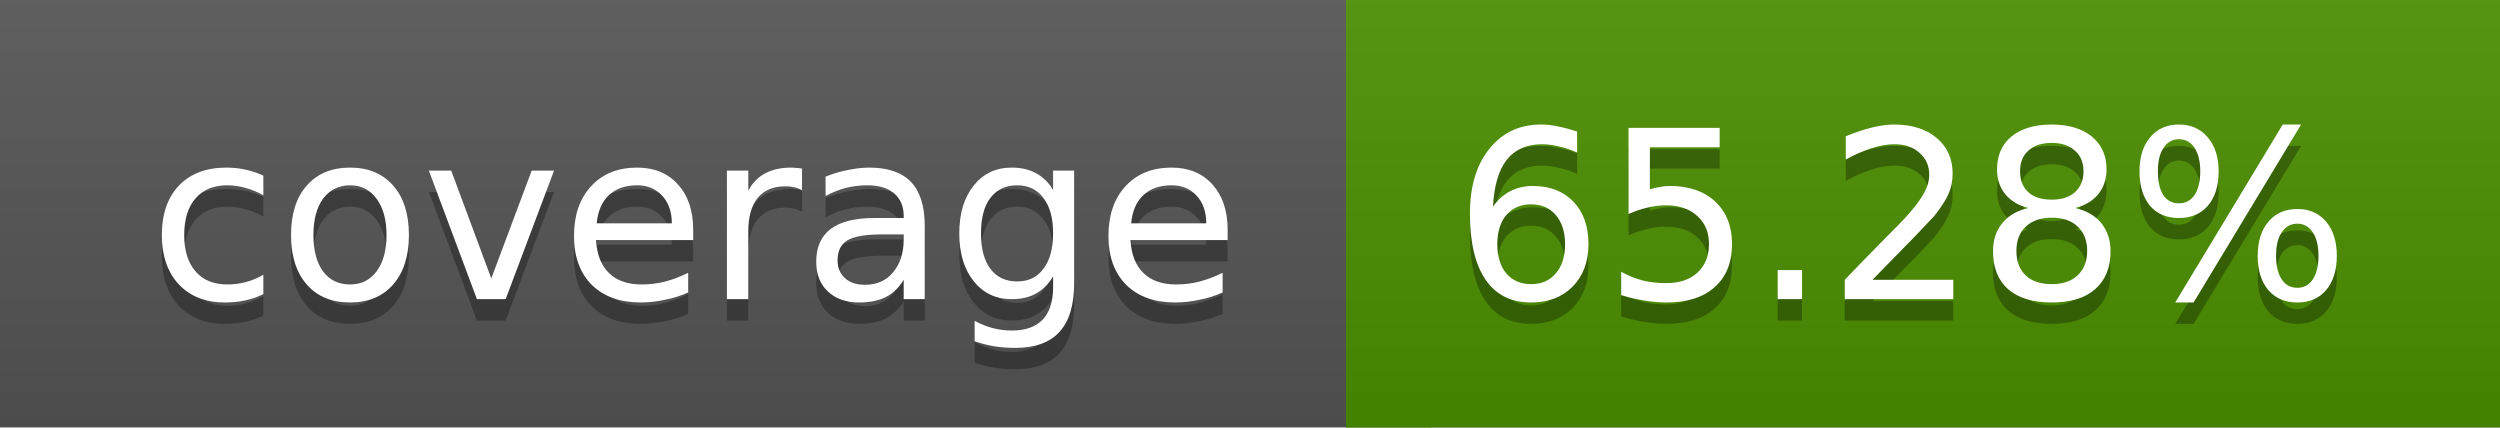
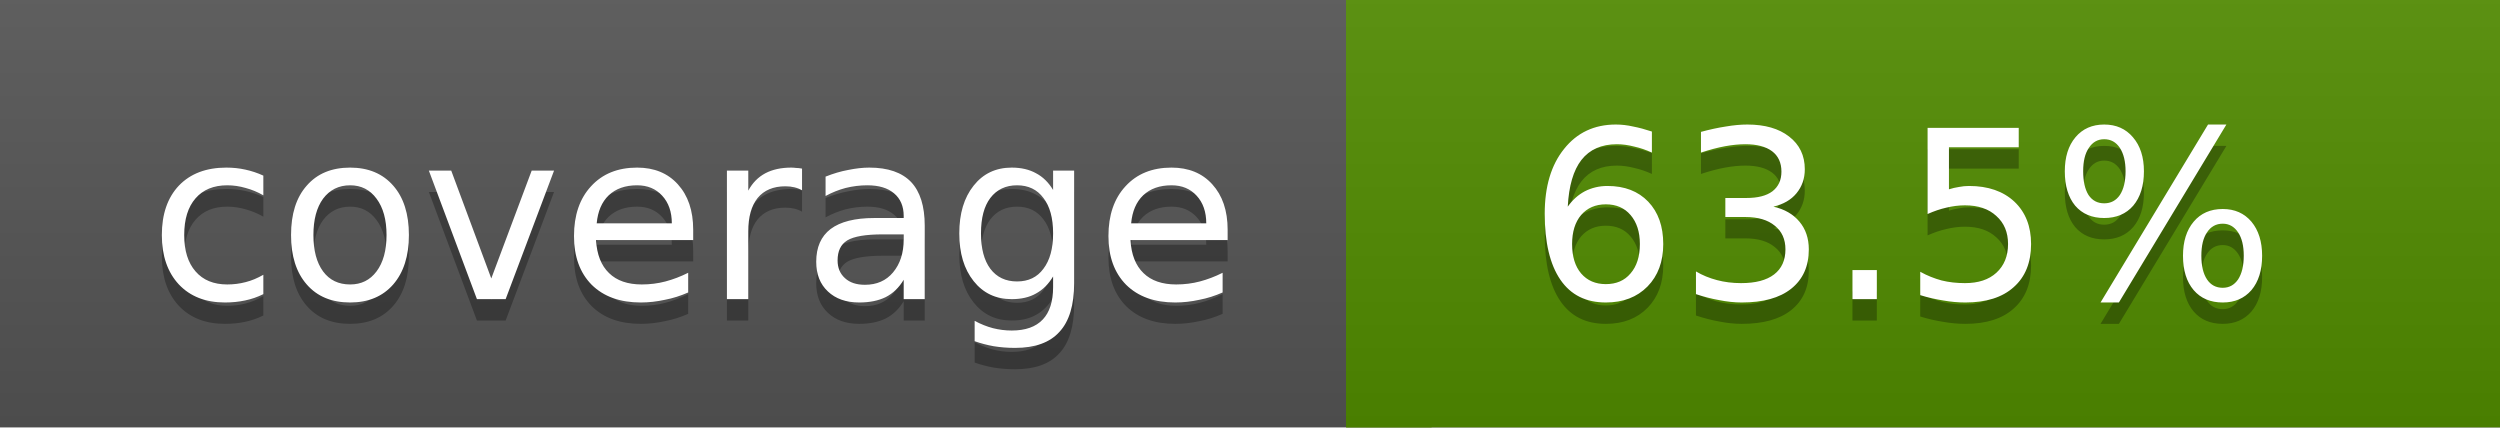
<svg xmlns="http://www.w3.org/2000/svg" width="117" height="20">
  <linearGradient id="a" x2="0" y2="100%">
    <stop offset="0" stop-color="#bbb" stop-opacity=".1" />
    <stop offset="1" stop-opacity=".1" />
  </linearGradient>
  <rect rx="0" width="117" height="20" fill="#555" />
-   <rect rx="0" x="63" width="54" height="20" fill="#4d9000" />
-   <path fill="#4d9000" d="M63 0h4v20h-4z" />
+   <rect rx="0" x="63" width="54" height="20" fill="#518c00" />
+   <path fill="#518c00" d="M63 0h4v20h-4z" />
  <rect rx="0" width="117" height="20" fill="url(#a)" />
  <g fill="#fff" text-anchor="middle" font-family="DejaVu Sans,Verdana,Geneva,sans-serif" font-size="11">
    <text x="32.5" y="15" fill="#010101" fill-opacity=".3">coverage</text>
    <text x="32.5" y="14">coverage</text>
-     <text x="89" y="15" fill="#010101" fill-opacity=".3">65.28%</text>
-     <text x="89" y="14">65.28%</text>
+     <text x="89" y="15" fill="#010101" fill-opacity=".3">63.5%</text>
+     <text x="89" y="14">63.5%</text>
  </g>
</svg>
